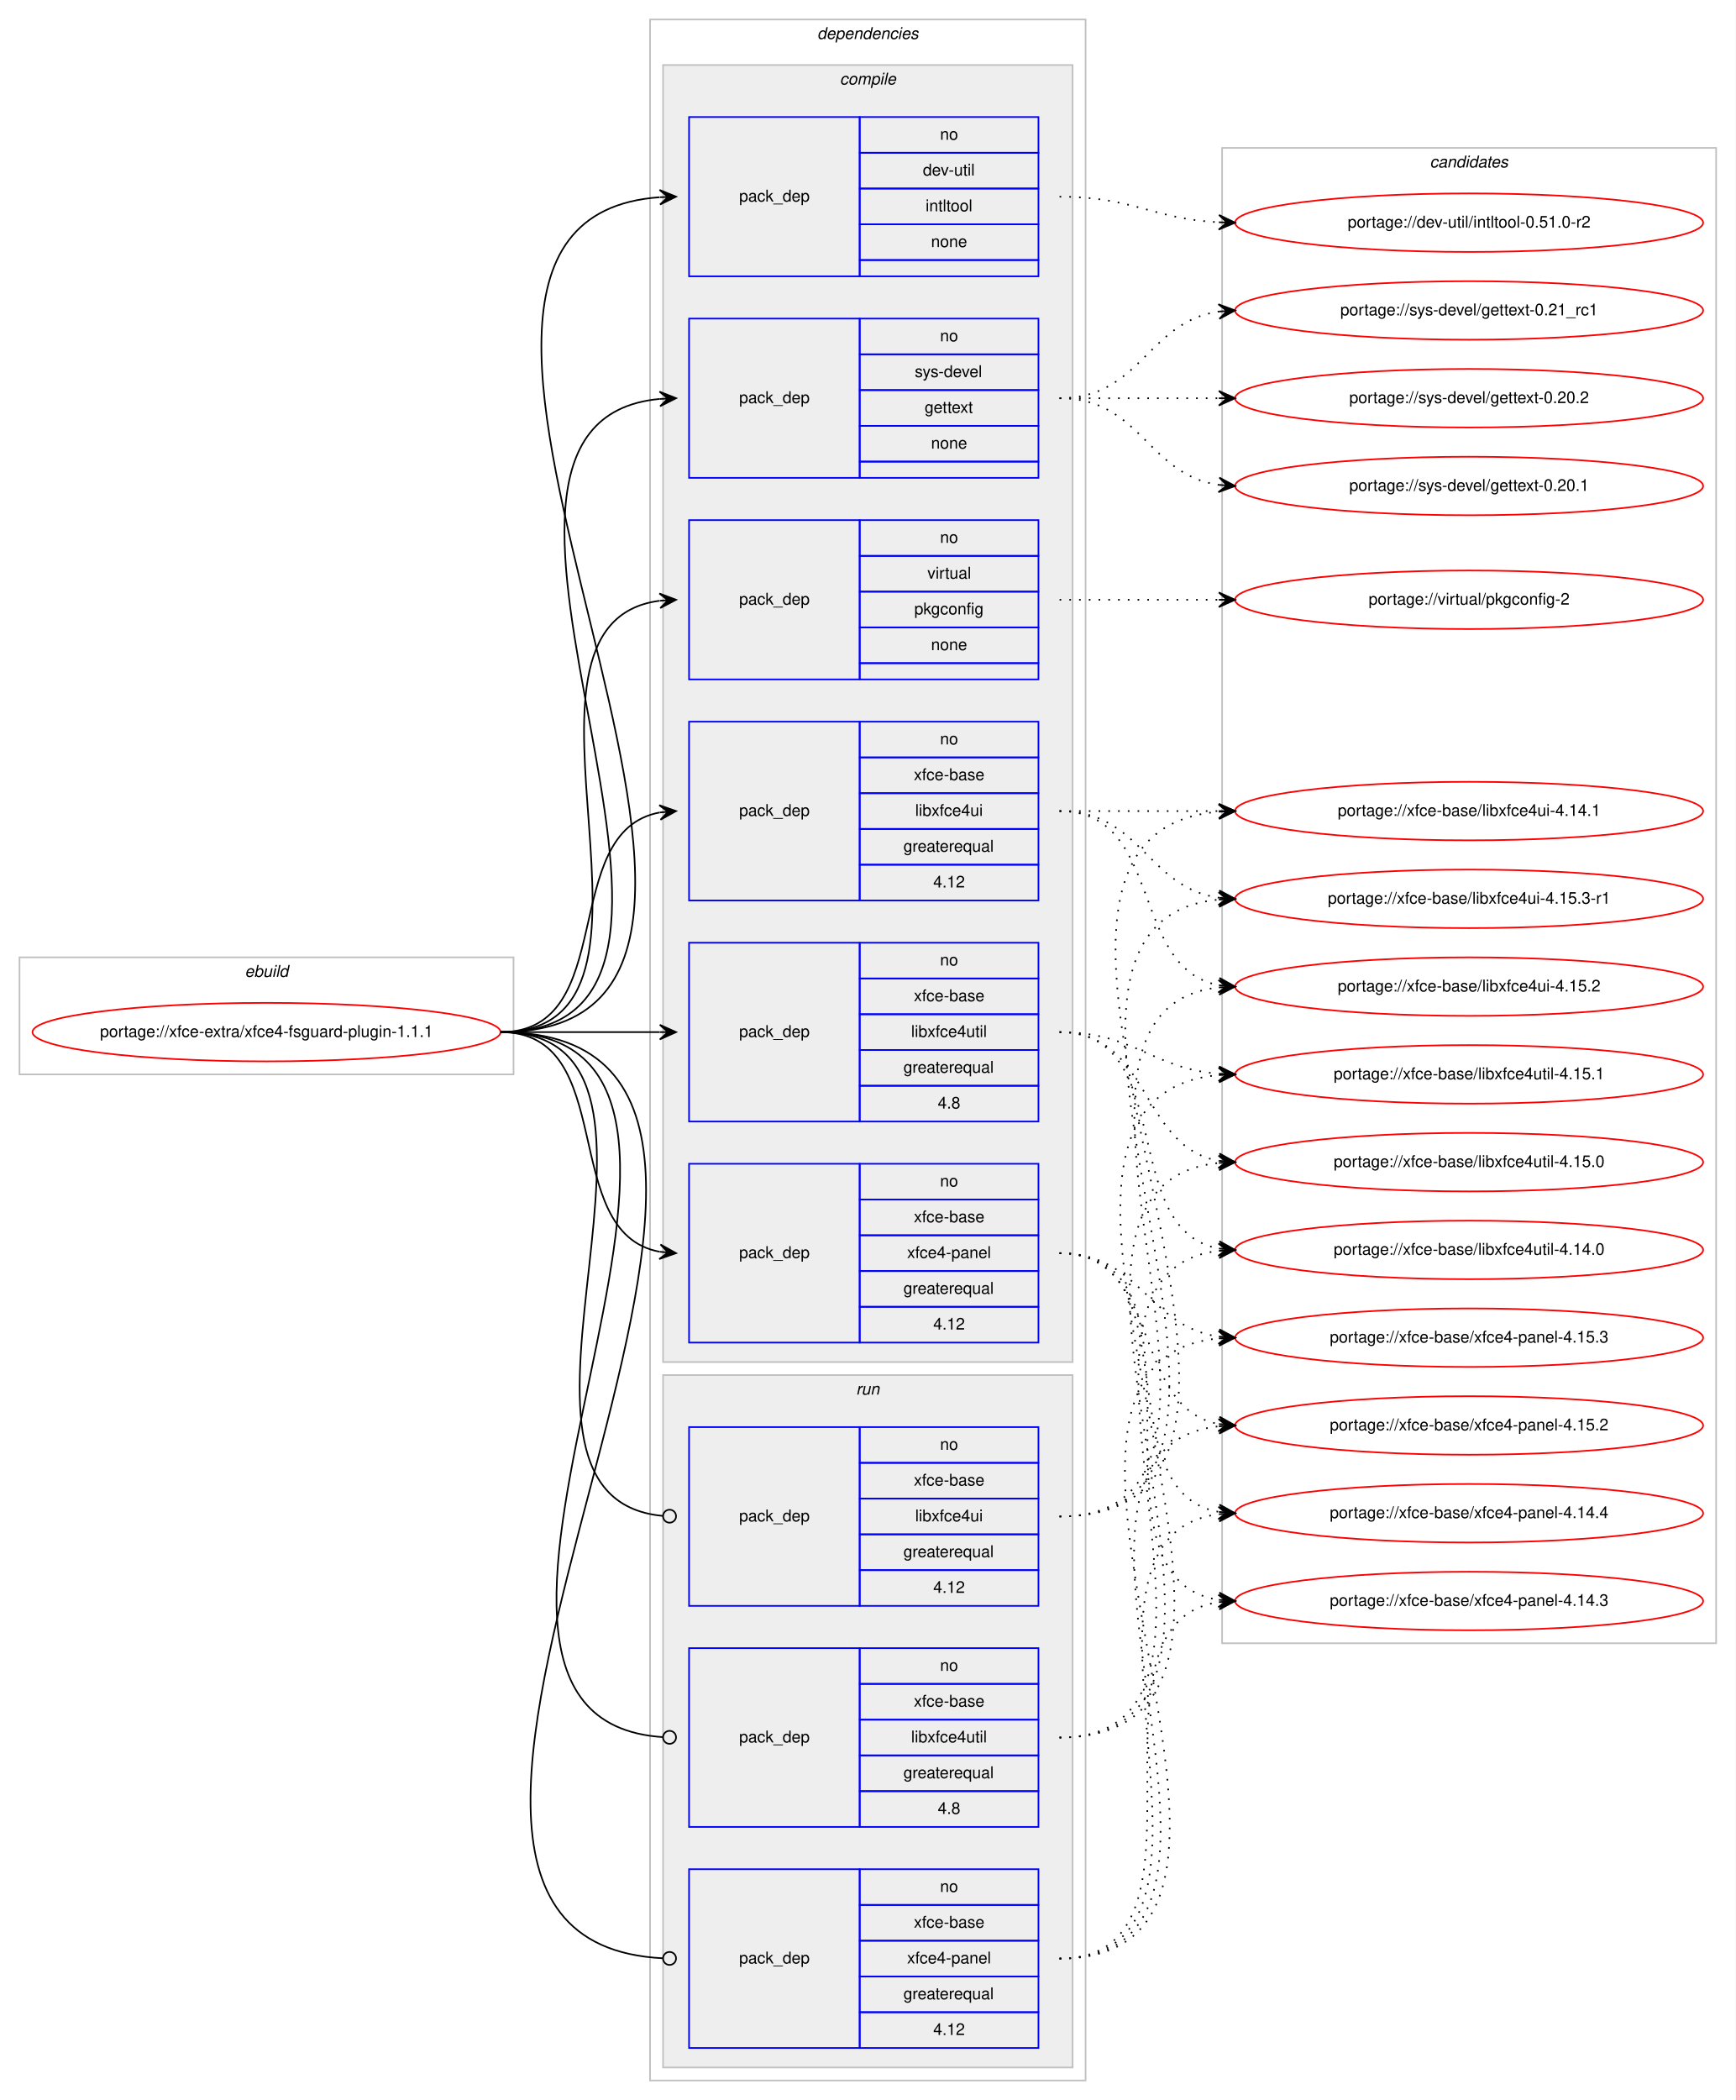
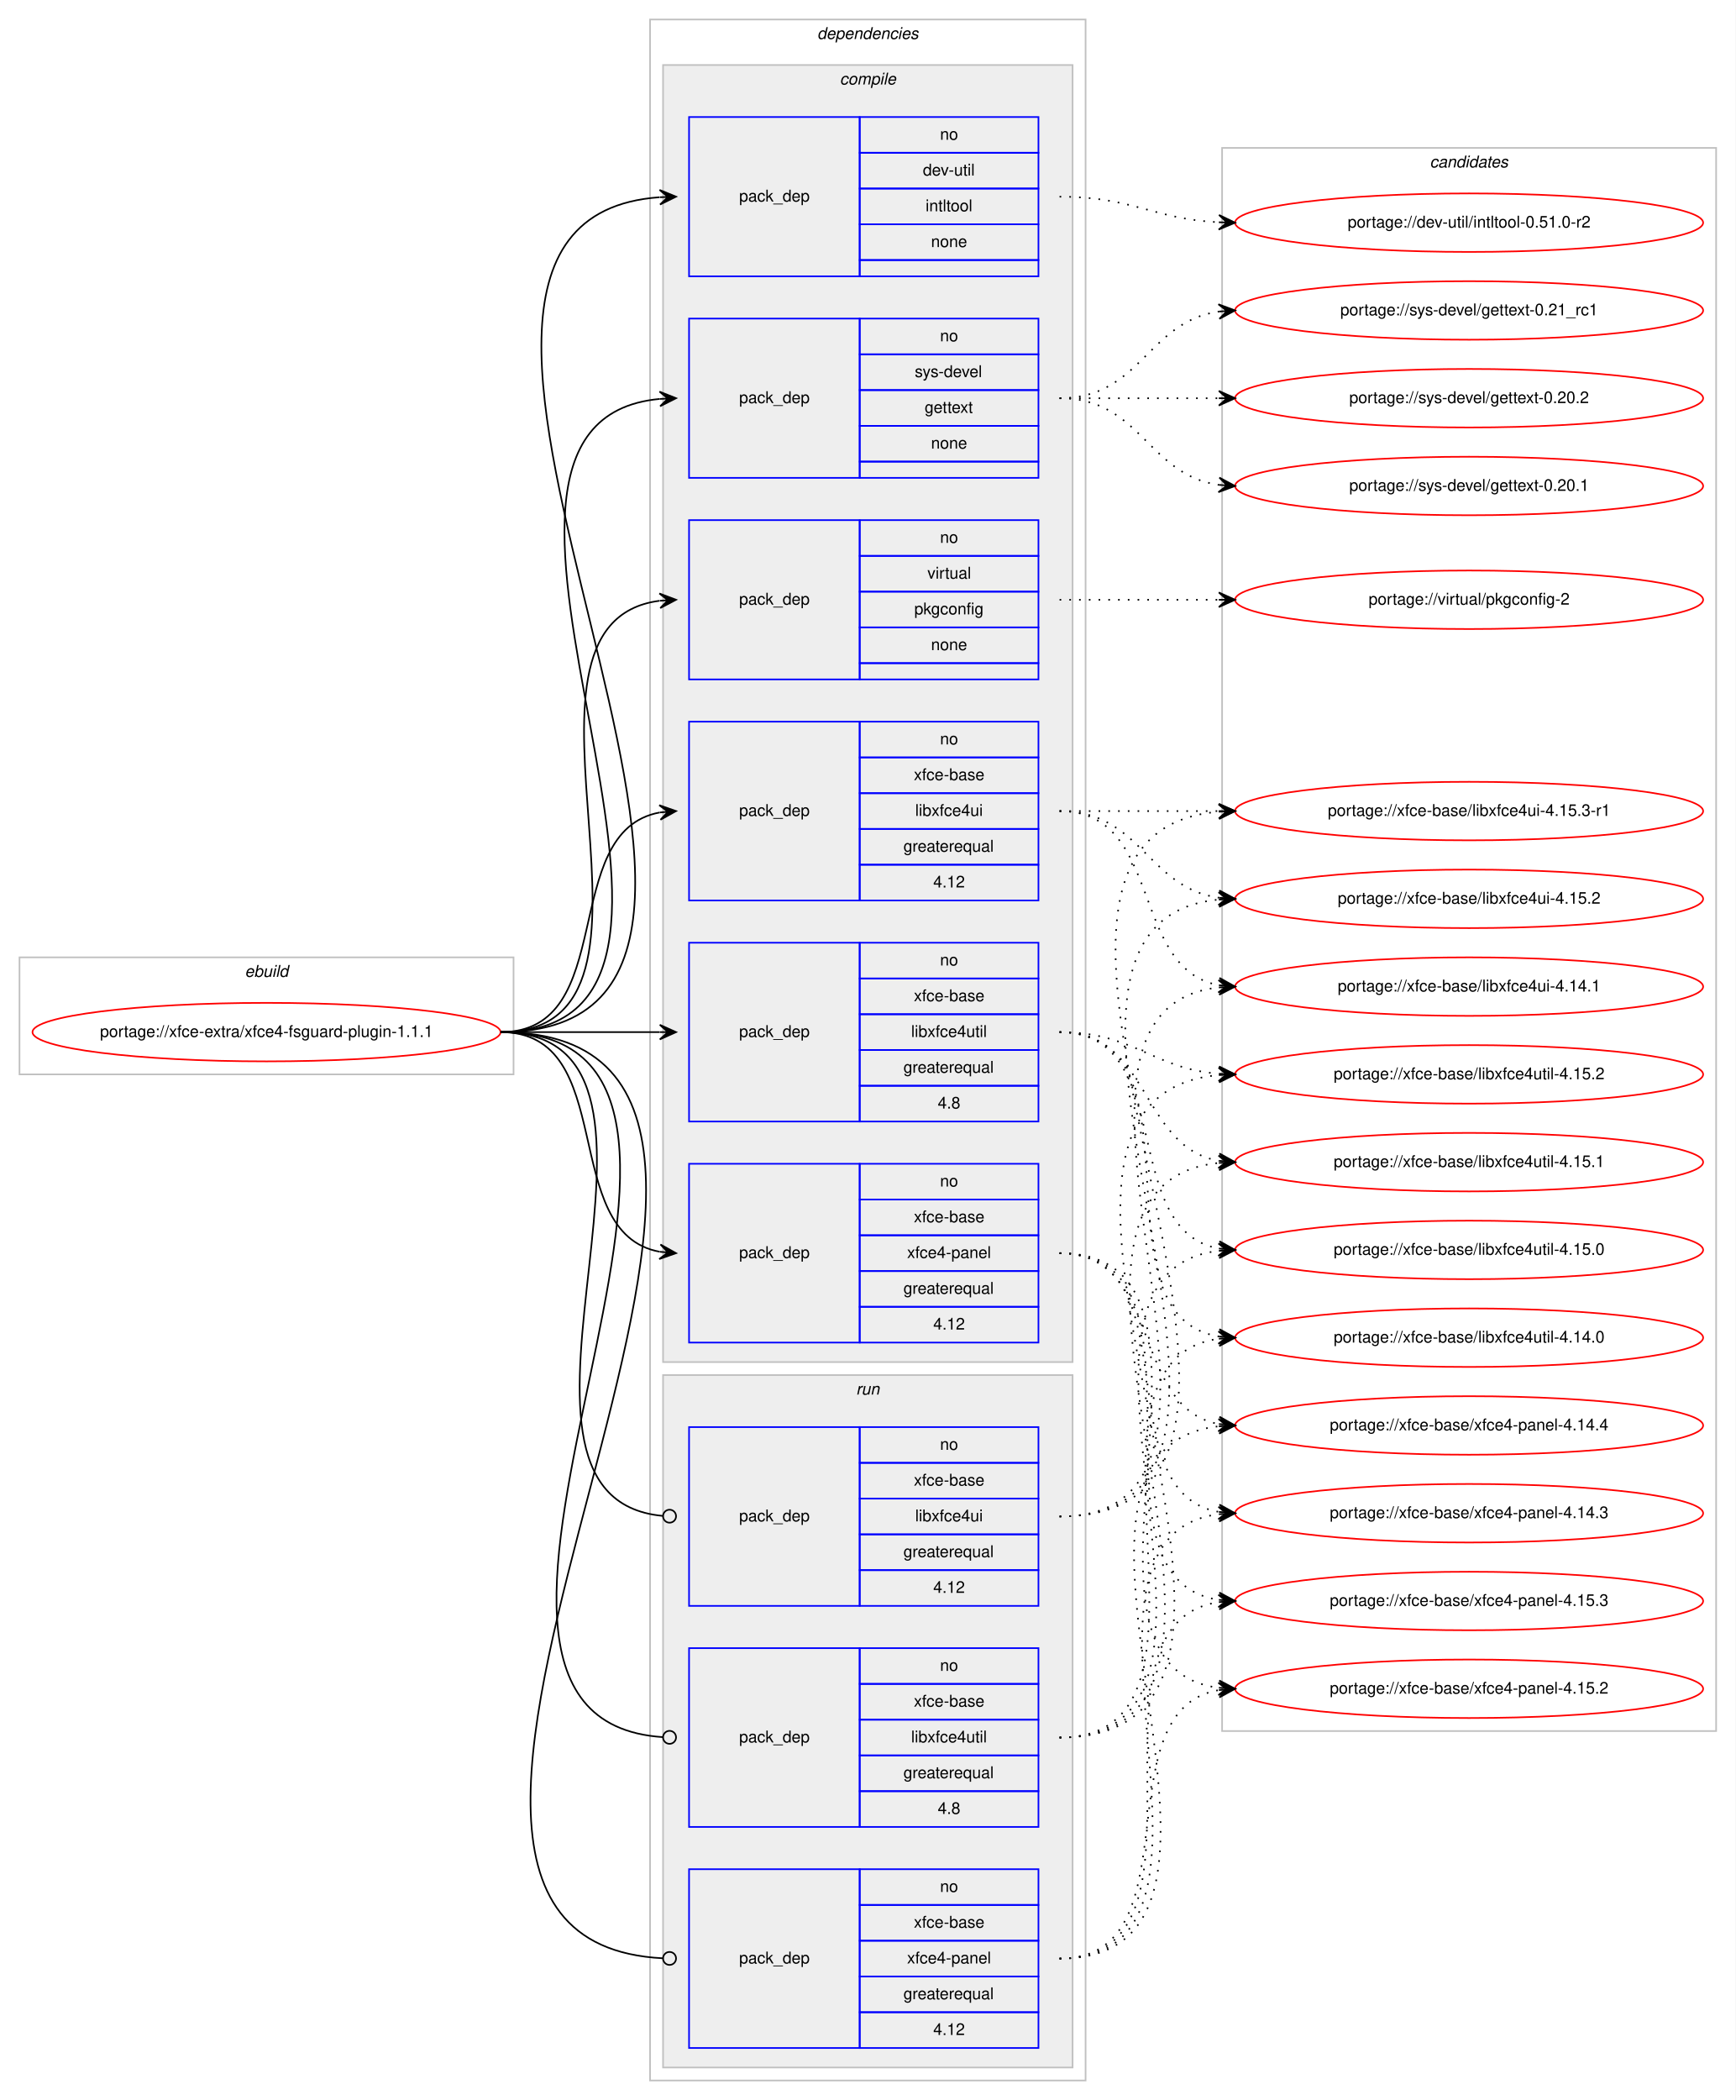
<svg xmlns="http://www.w3.org/2000/svg" xmlns:xlink="http://www.w3.org/1999/xlink" width="1068pt" height="1292pt" viewBox="0.00 0.00 1068.00 1292.00">
  <g id="graph0" class="graph" transform="scale(1 1) rotate(0) translate(4 1288)">
    <polygon fill="#ffffff" stroke="transparent" points="-4,4 -4,-1288 1064,-1288 1064,4 -4,4" />
    <g id="clust1" class="cluster">
      <polygon fill="none" stroke="#c0c0c0" points="8,-627 8,-699 312,-699 312,-627 8,-627" />
      <text text-anchor="start" x="146.663" y="-687" font-family="Helvetica,sans-Serif" font-style="italic" font-size="10.00" fill="#000000">ebuild</text>
    </g>
    <g id="clust2" class="cluster">
      <polygon fill="none" stroke="#c0c0c0" points="396,-8 396,-1276 664,-1276 664,-8 396,-8" />
      <text text-anchor="start" x="498.875" y="-1264" font-family="Helvetica,sans-Serif" font-style="italic" font-size="10.00" fill="#000000">dependencies</text>
    </g>
    <g id="clust3" class="cluster">
      <polygon fill="#eeeeee" stroke="#c0c0c0" points="404,-450 404,-1248 656,-1248 656,-450 404,-450" />
      <text text-anchor="start" x="512.778" y="-1236" font-family="Helvetica,sans-Serif" font-style="italic" font-size="10.00" fill="#000000">compile</text>
    </g>
    <g id="clust11" class="cluster">
      <polygon fill="#eeeeee" stroke="#c0c0c0" points="404,-16 404,-442 656,-442 656,-16 404,-16" />
      <text text-anchor="start" x="522.777" y="-430" font-family="Helvetica,sans-Serif" font-style="italic" font-size="10.00" fill="#000000">run</text>
    </g>
    <g id="clust15" class="cluster">
-       <polygon fill="none" stroke="#c0c0c0" points="748,-277 748,-1197 1052,-1197 1052,-277 748,-277" />
+       <polygon fill="none" stroke="#c0c0c0" points="748,-223 748,-1197 1052,-1197 1052,-223 748,-223" />
      <text text-anchor="start" x="875.824" y="-1185" font-family="Helvetica,sans-Serif" font-style="italic" font-size="10.00" fill="#000000">candidates</text>
    </g>
    <g id="node1" class="node">
      <g id="a_node1">
        <a xlink:href="../xfce-extra/xfce4-fsguard-plugin-1.1.1.svg" xlink:title="portage://xfce-extra/xfce4-fsguard-plugin-1.1.1">
          <ellipse fill="none" stroke="#ff0000" cx="160" cy="-653" rx="144" ry="18" />
          <text text-anchor="middle" x="160" y="-650" font-family="Helvetica,sans-Serif" font-size="10.00" fill="#000000">portage://xfce-extra/xfce4-fsguard-plugin-1.1.1</text>
        </a>
      </g>
    </g>
    <g id="node2" class="node">
      <polygon fill="none" stroke="#0000ff" points="420,-1118 420,-1216 525,-1216 525,-1118 420,-1118" />
      <text text-anchor="start" x="450.823" y="-1164" font-family="Helvetica,sans-Serif" font-size="10.00" fill="#000000">pack_dep</text>
      <polygon fill="none" stroke="#0000ff" points="525,-1194 525,-1216 635,-1216 635,-1194 525,-1194" />
      <text text-anchor="start" x="574.441" y="-1202" font-family="Helvetica,sans-Serif" font-size="10.00" fill="#000000">no</text>
      <polygon fill="none" stroke="#0000ff" points="525,-1172 525,-1194 635,-1194 635,-1172 525,-1172" />
      <text text-anchor="start" x="563.889" y="-1180" font-family="Helvetica,sans-Serif" font-size="10.00" fill="#000000">dev-util</text>
      <polygon fill="none" stroke="#0000ff" points="525,-1150 525,-1172 635,-1172 635,-1150 525,-1150" />
      <text text-anchor="start" x="565.554" y="-1158" font-family="Helvetica,sans-Serif" font-size="10.00" fill="#000000">intltool</text>
      <polygon fill="none" stroke="#0000ff" points="525,-1128 525,-1150 635,-1150 635,-1128 525,-1128" />
      <text text-anchor="start" x="568.882" y="-1136" font-family="Helvetica,sans-Serif" font-size="10.00" fill="#000000">none</text>
      <polygon fill="none" stroke="#0000ff" points="525,-1118 525,-1128 635,-1128 635,-1118 525,-1118" />
    </g>
    <g id="edge1" class="edge">
      <path fill="none" stroke="#000000" d="M304,-653C533.899,-653 189.296,-1151.557 401.803,-1166.65" />
      <polygon fill="#000000" stroke="#000000" points="412,-1167 401.852,-1171.155 407.003,-1166.829 402.006,-1166.657 402.006,-1166.657 402.006,-1166.657 407.003,-1166.829 402.16,-1162.16 412,-1167 412,-1167" />
    </g>
    <g id="node3" class="node">
      <polygon fill="none" stroke="#0000ff" points="420,-994 420,-1092 525,-1092 525,-994 420,-994" />
      <text text-anchor="start" x="450.823" y="-1040" font-family="Helvetica,sans-Serif" font-size="10.00" fill="#000000">pack_dep</text>
      <polygon fill="none" stroke="#0000ff" points="525,-1070 525,-1092 635,-1092 635,-1070 525,-1070" />
      <text text-anchor="start" x="574.441" y="-1078" font-family="Helvetica,sans-Serif" font-size="10.00" fill="#000000">no</text>
      <polygon fill="none" stroke="#0000ff" points="525,-1048 525,-1070 635,-1070 635,-1048 525,-1048" />
      <text text-anchor="start" x="558.888" y="-1056" font-family="Helvetica,sans-Serif" font-size="10.00" fill="#000000">sys-devel</text>
      <polygon fill="none" stroke="#0000ff" points="525,-1026 525,-1048 635,-1048 635,-1026 525,-1026" />
      <text text-anchor="start" x="564.993" y="-1034" font-family="Helvetica,sans-Serif" font-size="10.00" fill="#000000">gettext</text>
      <polygon fill="none" stroke="#0000ff" points="525,-1004 525,-1026 635,-1026 635,-1004 525,-1004" />
      <text text-anchor="start" x="568.882" y="-1012" font-family="Helvetica,sans-Serif" font-size="10.00" fill="#000000">none</text>
      <polygon fill="none" stroke="#0000ff" points="525,-994 525,-1004 635,-1004 635,-994 525,-994" />
    </g>
    <g id="edge2" class="edge">
      <path fill="none" stroke="#000000" d="M304,-653C480.344,-653 241.811,-1027.914 401.949,-1042.56" />
      <polygon fill="#000000" stroke="#000000" points="412,-1043 401.812,-1047.058 407.005,-1042.781 402.01,-1042.562 402.01,-1042.562 402.01,-1042.562 407.005,-1042.781 402.207,-1038.066 412,-1043 412,-1043" />
    </g>
    <g id="node4" class="node">
      <polygon fill="none" stroke="#0000ff" points="420,-870 420,-968 525,-968 525,-870 420,-870" />
      <text text-anchor="start" x="450.823" y="-916" font-family="Helvetica,sans-Serif" font-size="10.00" fill="#000000">pack_dep</text>
      <polygon fill="none" stroke="#0000ff" points="525,-946 525,-968 635,-968 635,-946 525,-946" />
      <text text-anchor="start" x="574.441" y="-954" font-family="Helvetica,sans-Serif" font-size="10.00" fill="#000000">no</text>
      <polygon fill="none" stroke="#0000ff" points="525,-924 525,-946 635,-946 635,-924 525,-924" />
      <text text-anchor="start" x="566.668" y="-932" font-family="Helvetica,sans-Serif" font-size="10.00" fill="#000000">virtual</text>
      <polygon fill="none" stroke="#0000ff" points="525,-902 525,-924 635,-924 635,-902 525,-902" />
      <text text-anchor="start" x="558.604" y="-910" font-family="Helvetica,sans-Serif" font-size="10.00" fill="#000000">pkgconfig</text>
      <polygon fill="none" stroke="#0000ff" points="525,-880 525,-902 635,-902 635,-880 525,-880" />
      <text text-anchor="start" x="568.882" y="-888" font-family="Helvetica,sans-Serif" font-size="10.00" fill="#000000">none</text>
      <polygon fill="none" stroke="#0000ff" points="525,-870 525,-880 635,-880 635,-870 525,-870" />
    </g>
    <g id="edge3" class="edge">
      <path fill="none" stroke="#000000" d="M304,-653C427.981,-653 292.522,-904.147 401.808,-918.372" />
      <polygon fill="#000000" stroke="#000000" points="412,-919 401.742,-922.876 407.01,-918.692 402.019,-918.385 402.019,-918.385 402.019,-918.385 407.01,-918.692 402.296,-913.894 412,-919 412,-919" />
    </g>
    <g id="node5" class="node">
      <polygon fill="none" stroke="#0000ff" points="420,-734 420,-844 525,-844 525,-734 420,-734" />
      <text text-anchor="start" x="450.823" y="-786" font-family="Helvetica,sans-Serif" font-size="10.00" fill="#000000">pack_dep</text>
      <polygon fill="none" stroke="#0000ff" points="525,-822 525,-844 635,-844 635,-822 525,-822" />
      <text text-anchor="start" x="574.441" y="-830" font-family="Helvetica,sans-Serif" font-size="10.00" fill="#000000">no</text>
      <polygon fill="none" stroke="#0000ff" points="525,-800 525,-822 635,-822 635,-800 525,-800" />
      <text text-anchor="start" x="558.328" y="-808" font-family="Helvetica,sans-Serif" font-size="10.00" fill="#000000">xfce-base</text>
      <polygon fill="none" stroke="#0000ff" points="525,-778 525,-800 635,-800 635,-778 525,-778" />
      <text text-anchor="start" x="559.164" y="-786" font-family="Helvetica,sans-Serif" font-size="10.00" fill="#000000">libxfce4ui</text>
      <polygon fill="none" stroke="#0000ff" points="525,-756 525,-778 635,-778 635,-756 525,-756" />
      <text text-anchor="start" x="551.936" y="-764" font-family="Helvetica,sans-Serif" font-size="10.00" fill="#000000">greaterequal</text>
      <polygon fill="none" stroke="#0000ff" points="525,-734 525,-756 635,-756 635,-734 525,-734" />
      <text text-anchor="start" x="570.272" y="-742" font-family="Helvetica,sans-Serif" font-size="10.00" fill="#000000">4.12</text>
    </g>
    <g id="edge4" class="edge">
      <path fill="none" stroke="#000000" d="M304,-653C377.567,-653 338.891,-776.549 401.935,-788.131" />
      <polygon fill="#000000" stroke="#000000" points="412,-789 401.65,-792.624 407.019,-788.57 402.037,-788.14 402.037,-788.14 402.037,-788.14 407.019,-788.57 402.424,-783.657 412,-789 412,-789" />
    </g>
    <g id="node6" class="node">
      <polygon fill="none" stroke="#0000ff" points="420,-598 420,-708 525,-708 525,-598 420,-598" />
      <text text-anchor="start" x="450.823" y="-650" font-family="Helvetica,sans-Serif" font-size="10.00" fill="#000000">pack_dep</text>
      <polygon fill="none" stroke="#0000ff" points="525,-686 525,-708 635,-708 635,-686 525,-686" />
      <text text-anchor="start" x="574.441" y="-694" font-family="Helvetica,sans-Serif" font-size="10.00" fill="#000000">no</text>
      <polygon fill="none" stroke="#0000ff" points="525,-664 525,-686 635,-686 635,-664 525,-664" />
      <text text-anchor="start" x="558.328" y="-672" font-family="Helvetica,sans-Serif" font-size="10.00" fill="#000000">xfce-base</text>
      <polygon fill="none" stroke="#0000ff" points="525,-642 525,-664 635,-664 635,-642 525,-642" />
      <text text-anchor="start" x="556.665" y="-650" font-family="Helvetica,sans-Serif" font-size="10.00" fill="#000000">libxfce4util</text>
      <polygon fill="none" stroke="#0000ff" points="525,-620 525,-642 635,-642 635,-620 525,-620" />
      <text text-anchor="start" x="551.936" y="-628" font-family="Helvetica,sans-Serif" font-size="10.00" fill="#000000">greaterequal</text>
      <polygon fill="none" stroke="#0000ff" points="525,-598 525,-620 635,-620 635,-598 525,-598" />
      <text text-anchor="start" x="573.052" y="-606" font-family="Helvetica,sans-Serif" font-size="10.00" fill="#000000">4.8</text>
    </g>
    <g id="edge5" class="edge">
      <path fill="none" stroke="#000000" d="M304,-653C348.438,-653 362.02,-653 401.878,-653" />
      <polygon fill="#000000" stroke="#000000" points="412,-653 402,-657.5 407,-653 402,-653 402,-653 402,-653 407,-653 402,-648.5 412,-653 412,-653" />
    </g>
    <g id="node7" class="node">
      <polygon fill="none" stroke="#0000ff" points="420,-462 420,-572 525,-572 525,-462 420,-462" />
      <text text-anchor="start" x="450.823" y="-514" font-family="Helvetica,sans-Serif" font-size="10.00" fill="#000000">pack_dep</text>
      <polygon fill="none" stroke="#0000ff" points="525,-550 525,-572 635,-572 635,-550 525,-550" />
      <text text-anchor="start" x="574.441" y="-558" font-family="Helvetica,sans-Serif" font-size="10.00" fill="#000000">no</text>
      <polygon fill="none" stroke="#0000ff" points="525,-528 525,-550 635,-550 635,-528 525,-528" />
      <text text-anchor="start" x="558.328" y="-536" font-family="Helvetica,sans-Serif" font-size="10.00" fill="#000000">xfce-base</text>
      <polygon fill="none" stroke="#0000ff" points="525,-506 525,-528 635,-528 635,-506 525,-506" />
      <text text-anchor="start" x="554.159" y="-514" font-family="Helvetica,sans-Serif" font-size="10.00" fill="#000000">xfce4-panel</text>
      <polygon fill="none" stroke="#0000ff" points="525,-484 525,-506 635,-506 635,-484 525,-484" />
      <text text-anchor="start" x="551.936" y="-492" font-family="Helvetica,sans-Serif" font-size="10.00" fill="#000000">greaterequal</text>
      <polygon fill="none" stroke="#0000ff" points="525,-462 525,-484 635,-484 635,-462 525,-462" />
      <text text-anchor="start" x="570.272" y="-470" font-family="Helvetica,sans-Serif" font-size="10.00" fill="#000000">4.12</text>
    </g>
    <g id="edge6" class="edge">
      <path fill="none" stroke="#000000" d="M304,-653C377.567,-653 338.891,-529.451 401.935,-517.869" />
      <polygon fill="#000000" stroke="#000000" points="412,-517 402.424,-522.343 407.019,-517.43 402.037,-517.86 402.037,-517.86 402.037,-517.86 407.019,-517.43 401.65,-513.376 412,-517 412,-517" />
    </g>
    <g id="node8" class="node">
      <polygon fill="none" stroke="#0000ff" points="420,-300 420,-410 525,-410 525,-300 420,-300" />
      <text text-anchor="start" x="450.823" y="-352" font-family="Helvetica,sans-Serif" font-size="10.00" fill="#000000">pack_dep</text>
      <polygon fill="none" stroke="#0000ff" points="525,-388 525,-410 635,-410 635,-388 525,-388" />
      <text text-anchor="start" x="574.441" y="-396" font-family="Helvetica,sans-Serif" font-size="10.00" fill="#000000">no</text>
      <polygon fill="none" stroke="#0000ff" points="525,-366 525,-388 635,-388 635,-366 525,-366" />
      <text text-anchor="start" x="558.328" y="-374" font-family="Helvetica,sans-Serif" font-size="10.00" fill="#000000">xfce-base</text>
      <polygon fill="none" stroke="#0000ff" points="525,-344 525,-366 635,-366 635,-344 525,-344" />
      <text text-anchor="start" x="559.164" y="-352" font-family="Helvetica,sans-Serif" font-size="10.00" fill="#000000">libxfce4ui</text>
      <polygon fill="none" stroke="#0000ff" points="525,-322 525,-344 635,-344 635,-322 525,-322" />
      <text text-anchor="start" x="551.936" y="-330" font-family="Helvetica,sans-Serif" font-size="10.00" fill="#000000">greaterequal</text>
      <polygon fill="none" stroke="#0000ff" points="525,-300 525,-322 635,-322 635,-300 525,-300" />
      <text text-anchor="start" x="570.272" y="-308" font-family="Helvetica,sans-Serif" font-size="10.00" fill="#000000">4.12</text>
    </g>
    <g id="edge7" class="edge">
      <path fill="none" stroke="#000000" d="M304,-653C441.985,-653 278.12,-367.097 403.724,-355.371" />
      <ellipse fill="none" stroke="#000000" cx="408.004" cy="-355.179" rx="4" ry="4" />
    </g>
    <g id="node9" class="node">
      <polygon fill="none" stroke="#0000ff" points="420,-164 420,-274 525,-274 525,-164 420,-164" />
      <text text-anchor="start" x="450.823" y="-216" font-family="Helvetica,sans-Serif" font-size="10.00" fill="#000000">pack_dep</text>
      <polygon fill="none" stroke="#0000ff" points="525,-252 525,-274 635,-274 635,-252 525,-252" />
      <text text-anchor="start" x="574.441" y="-260" font-family="Helvetica,sans-Serif" font-size="10.00" fill="#000000">no</text>
      <polygon fill="none" stroke="#0000ff" points="525,-230 525,-252 635,-252 635,-230 525,-230" />
      <text text-anchor="start" x="558.328" y="-238" font-family="Helvetica,sans-Serif" font-size="10.00" fill="#000000">xfce-base</text>
      <polygon fill="none" stroke="#0000ff" points="525,-208 525,-230 635,-230 635,-208 525,-208" />
      <text text-anchor="start" x="556.665" y="-216" font-family="Helvetica,sans-Serif" font-size="10.00" fill="#000000">libxfce4util</text>
      <polygon fill="none" stroke="#0000ff" points="525,-186 525,-208 635,-208 635,-186 525,-186" />
      <text text-anchor="start" x="551.936" y="-194" font-family="Helvetica,sans-Serif" font-size="10.00" fill="#000000">greaterequal</text>
      <polygon fill="none" stroke="#0000ff" points="525,-164 525,-186 635,-186 635,-164 525,-164" />
      <text text-anchor="start" x="573.052" y="-172" font-family="Helvetica,sans-Serif" font-size="10.00" fill="#000000">4.8</text>
    </g>
    <g id="edge8" class="edge">
      <path fill="none" stroke="#000000" d="M304,-653C499.957,-653 221.331,-231.204 403.847,-219.259" />
      <ellipse fill="none" stroke="#000000" cx="408.002" cy="-219.127" rx="4" ry="4" />
    </g>
    <g id="node10" class="node">
      <polygon fill="none" stroke="#0000ff" points="420,-28 420,-138 525,-138 525,-28 420,-28" />
      <text text-anchor="start" x="450.823" y="-80" font-family="Helvetica,sans-Serif" font-size="10.00" fill="#000000">pack_dep</text>
      <polygon fill="none" stroke="#0000ff" points="525,-116 525,-138 635,-138 635,-116 525,-116" />
      <text text-anchor="start" x="574.441" y="-124" font-family="Helvetica,sans-Serif" font-size="10.00" fill="#000000">no</text>
      <polygon fill="none" stroke="#0000ff" points="525,-94 525,-116 635,-116 635,-94 525,-94" />
      <text text-anchor="start" x="558.328" y="-102" font-family="Helvetica,sans-Serif" font-size="10.00" fill="#000000">xfce-base</text>
      <polygon fill="none" stroke="#0000ff" points="525,-72 525,-94 635,-94 635,-72 525,-72" />
      <text text-anchor="start" x="554.159" y="-80" font-family="Helvetica,sans-Serif" font-size="10.00" fill="#000000">xfce4-panel</text>
      <polygon fill="none" stroke="#0000ff" points="525,-50 525,-72 635,-72 635,-50 525,-50" />
      <text text-anchor="start" x="551.936" y="-58" font-family="Helvetica,sans-Serif" font-size="10.00" fill="#000000">greaterequal</text>
      <polygon fill="none" stroke="#0000ff" points="525,-28 525,-50 635,-50 635,-28 525,-28" />
      <text text-anchor="start" x="570.272" y="-36" font-family="Helvetica,sans-Serif" font-size="10.00" fill="#000000">4.12</text>
    </g>
    <g id="edge9" class="edge">
      <path fill="none" stroke="#000000" d="M304,-653C559.071,-653 162.841,-95.18 403.919,-83.196" />
      <ellipse fill="none" stroke="#000000" cx="408.001" cy="-83.097" rx="4" ry="4" />
    </g>
    <g id="node11" class="node">
      <g id="a_node11">
        <a xlink:href="../dev-util/intltool-0.51.0-r2.svg" xlink:title="portage://dev-util/intltool-0.51.0-r2">
          <ellipse fill="none" stroke="#ff0000" cx="900" cy="-1151" rx="144" ry="18" />
          <text text-anchor="middle" x="900" y="-1148" font-family="Helvetica,sans-Serif" font-size="10.00" fill="#000000">portage://dev-util/intltool-0.51.0-r2</text>
        </a>
      </g>
    </g>
    <g id="edge10" class="edge">
      <path fill="none" stroke="#000000" stroke-dasharray="1,5" d="M648,-1167C692.923,-1167 705.643,-1153.287 745.786,-1151.251" />
      <polygon fill="#000000" stroke="#000000" points="756,-1151 746.114,-1155.745 751.001,-1151.123 746.003,-1151.246 746.003,-1151.246 746.003,-1151.246 751.001,-1151.123 745.892,-1146.747 756,-1151 756,-1151" />
    </g>
    <g id="node12" class="node">
      <g id="a_node12">
        <a xlink:href="../sys-devel/gettext-0.21_rc1.svg" xlink:title="portage://sys-devel/gettext-0.21_rc1">
          <ellipse fill="none" stroke="#ff0000" cx="900" cy="-1097" rx="144" ry="18" />
          <text text-anchor="middle" x="900" y="-1094" font-family="Helvetica,sans-Serif" font-size="10.00" fill="#000000">portage://sys-devel/gettext-0.21_rc1</text>
        </a>
      </g>
    </g>
    <g id="edge11" class="edge">
      <path fill="none" stroke="#000000" stroke-dasharray="1,5" d="M648,-1043C698.102,-1043 702.012,-1090.066 745.979,-1096.317" />
      <polygon fill="#000000" stroke="#000000" points="756,-1097 745.717,-1100.81 751.012,-1096.66 746.023,-1096.32 746.023,-1096.32 746.023,-1096.32 751.012,-1096.66 746.329,-1091.831 756,-1097 756,-1097" />
    </g>
    <g id="node13" class="node">
      <g id="a_node13">
        <a xlink:href="../sys-devel/gettext-0.20.2.svg" xlink:title="portage://sys-devel/gettext-0.20.2">
          <ellipse fill="none" stroke="#ff0000" cx="900" cy="-1043" rx="144" ry="18" />
          <text text-anchor="middle" x="900" y="-1040" font-family="Helvetica,sans-Serif" font-size="10.00" fill="#000000">portage://sys-devel/gettext-0.20.2</text>
        </a>
      </g>
    </g>
    <g id="edge12" class="edge">
      <path fill="none" stroke="#000000" stroke-dasharray="1,5" d="M648,-1043C692.438,-1043 706.02,-1043 745.878,-1043" />
      <polygon fill="#000000" stroke="#000000" points="756,-1043 746,-1047.5 751,-1043 746,-1043 746,-1043 746,-1043 751,-1043 746,-1038.5 756,-1043 756,-1043" />
    </g>
    <g id="node14" class="node">
      <g id="a_node14">
        <a xlink:href="../sys-devel/gettext-0.20.1.svg" xlink:title="portage://sys-devel/gettext-0.20.1">
          <ellipse fill="none" stroke="#ff0000" cx="900" cy="-989" rx="144" ry="18" />
          <text text-anchor="middle" x="900" y="-986" font-family="Helvetica,sans-Serif" font-size="10.00" fill="#000000">portage://sys-devel/gettext-0.20.1</text>
        </a>
      </g>
    </g>
    <g id="edge13" class="edge">
      <path fill="none" stroke="#000000" stroke-dasharray="1,5" d="M648,-1043C698.102,-1043 702.012,-995.934 745.979,-989.683" />
      <polygon fill="#000000" stroke="#000000" points="756,-989 746.329,-994.169 751.012,-989.34 746.023,-989.68 746.023,-989.68 746.023,-989.68 751.012,-989.34 745.717,-985.19 756,-989 756,-989" />
    </g>
    <g id="node15" class="node">
      <g id="a_node15">
        <a xlink:href="../virtual/pkgconfig-2.svg" xlink:title="portage://virtual/pkgconfig-2">
          <ellipse fill="none" stroke="#ff0000" cx="900" cy="-919" rx="144" ry="18" />
          <text text-anchor="middle" x="900" y="-916" font-family="Helvetica,sans-Serif" font-size="10.00" fill="#000000">portage://virtual/pkgconfig-2</text>
        </a>
      </g>
    </g>
    <g id="edge14" class="edge">
      <path fill="none" stroke="#000000" stroke-dasharray="1,5" d="M648,-919C692.438,-919 706.02,-919 745.878,-919" />
      <polygon fill="#000000" stroke="#000000" points="756,-919 746,-923.5 751,-919 746,-919 746,-919 746,-919 751,-919 746,-914.5 756,-919 756,-919" />
    </g>
    <g id="node16" class="node">
      <g id="a_node16">
        <a xlink:href="../xfce-base/libxfce4ui-4.15.3-r1.svg" xlink:title="portage://xfce-base/libxfce4ui-4.15.3-r1">
-           <ellipse fill="none" stroke="#ff0000" cx="900" cy="-735" rx="144" ry="18" />
-           <text text-anchor="middle" x="900" y="-732" font-family="Helvetica,sans-Serif" font-size="10.00" fill="#000000">portage://xfce-base/libxfce4ui-4.15.3-r1</text>
+           <ellipse fill="none" stroke="#ff0000" cx="900" cy="-789" rx="144" ry="18" />
+           <text text-anchor="middle" x="900" y="-786" font-family="Helvetica,sans-Serif" font-size="10.00" fill="#000000">portage://xfce-base/libxfce4ui-4.15.3-r1</text>
        </a>
      </g>
    </g>
    <g id="edge15" class="edge">
-       <path fill="none" stroke="#000000" stroke-dasharray="1,5" d="M648,-789C698.102,-789 702.012,-741.934 745.979,-735.683" />
-       <polygon fill="#000000" stroke="#000000" points="756,-735 746.329,-740.169 751.012,-735.34 746.023,-735.68 746.023,-735.68 746.023,-735.68 751.012,-735.34 745.717,-731.19 756,-735 756,-735" />
+       <path fill="none" stroke="#000000" stroke-dasharray="1,5" d="M648,-789C692.438,-789 706.02,-789 745.878,-789" />
+       <polygon fill="#000000" stroke="#000000" points="756,-789 746,-793.5 751,-789 746,-789 746,-789 746,-789 751,-789 746,-784.5 756,-789 756,-789" />
    </g>
    <g id="node17" class="node">
      <g id="a_node17">
        <a xlink:href="../xfce-base/libxfce4ui-4.15.2.svg" xlink:title="portage://xfce-base/libxfce4ui-4.15.2">
-           <ellipse fill="none" stroke="#ff0000" cx="900" cy="-681" rx="144" ry="18" />
-           <text text-anchor="middle" x="900" y="-678" font-family="Helvetica,sans-Serif" font-size="10.00" fill="#000000">portage://xfce-base/libxfce4ui-4.15.2</text>
+           <ellipse fill="none" stroke="#ff0000" cx="900" cy="-735" rx="144" ry="18" />
+           <text text-anchor="middle" x="900" y="-732" font-family="Helvetica,sans-Serif" font-size="10.00" fill="#000000">portage://xfce-base/libxfce4ui-4.15.2</text>
        </a>
      </g>
    </g>
    <g id="edge16" class="edge">
-       <path fill="none" stroke="#000000" stroke-dasharray="1,5" d="M648,-789C712.303,-789 690.78,-692.09 746.031,-681.869" />
-       <polygon fill="#000000" stroke="#000000" points="756,-681 746.429,-686.352 751.019,-681.434 746.038,-681.869 746.038,-681.869 746.038,-681.869 751.019,-681.434 745.647,-677.386 756,-681 756,-681" />
+       <path fill="none" stroke="#000000" stroke-dasharray="1,5" d="M648,-789C698.102,-789 702.012,-741.934 745.979,-735.683" />
+       <polygon fill="#000000" stroke="#000000" points="756,-735 746.329,-740.169 751.012,-735.34 746.023,-735.68 746.023,-735.68 746.023,-735.68 751.012,-735.34 745.717,-731.19 756,-735 756,-735" />
    </g>
    <g id="node18" class="node">
      <g id="a_node18">
        <a xlink:href="../xfce-base/libxfce4ui-4.14.1.svg" xlink:title="portage://xfce-base/libxfce4ui-4.14.1">
-           <ellipse fill="none" stroke="#ff0000" cx="900" cy="-789" rx="144" ry="18" />
-           <text text-anchor="middle" x="900" y="-786" font-family="Helvetica,sans-Serif" font-size="10.00" fill="#000000">portage://xfce-base/libxfce4ui-4.14.1</text>
+           <ellipse fill="none" stroke="#ff0000" cx="900" cy="-681" rx="144" ry="18" />
+           <text text-anchor="middle" x="900" y="-678" font-family="Helvetica,sans-Serif" font-size="10.00" fill="#000000">portage://xfce-base/libxfce4ui-4.14.1</text>
        </a>
      </g>
    </g>
    <g id="edge17" class="edge">
-       <path fill="none" stroke="#000000" stroke-dasharray="1,5" d="M648,-789C692.438,-789 706.02,-789 745.878,-789" />
-       <polygon fill="#000000" stroke="#000000" points="756,-789 746,-793.5 751,-789 746,-789 746,-789 746,-789 751,-789 746,-784.5 756,-789 756,-789" />
+       <path fill="none" stroke="#000000" stroke-dasharray="1,5" d="M648,-789C712.303,-789 690.78,-692.09 746.031,-681.869" />
+       <polygon fill="#000000" stroke="#000000" points="756,-681 746.429,-686.352 751.019,-681.434 746.038,-681.869 746.038,-681.869 746.038,-681.869 751.019,-681.434 745.647,-677.386 756,-681 756,-681" />
    </g>
    <g id="node19" class="node">
      <g id="a_node19">
-         <a xlink:href="../xfce-base/libxfce4util-4.15.1.svg" xlink:title="portage://xfce-base/libxfce4util-4.15.1">
+         <a xlink:href="../xfce-base/libxfce4util-4.15.2.svg" xlink:title="portage://xfce-base/libxfce4util-4.15.2">
          <ellipse fill="none" stroke="#ff0000" cx="900" cy="-627" rx="144" ry="18" />
-           <text text-anchor="middle" x="900" y="-624" font-family="Helvetica,sans-Serif" font-size="10.00" fill="#000000">portage://xfce-base/libxfce4util-4.15.1</text>
+           <text text-anchor="middle" x="900" y="-624" font-family="Helvetica,sans-Serif" font-size="10.00" fill="#000000">portage://xfce-base/libxfce4util-4.15.2</text>
        </a>
      </g>
    </g>
    <g id="edge18" class="edge">
      <path fill="none" stroke="#000000" stroke-dasharray="1,5" d="M648,-653C693.803,-653 705.081,-630.622 745.895,-627.388" />
      <polygon fill="#000000" stroke="#000000" points="756,-627 746.18,-631.88 751.004,-627.192 746.007,-627.384 746.007,-627.384 746.007,-627.384 751.004,-627.192 745.835,-622.887 756,-627 756,-627" />
    </g>
    <g id="node20" class="node">
      <g id="a_node20">
-         <a xlink:href="../xfce-base/libxfce4util-4.15.0.svg" xlink:title="portage://xfce-base/libxfce4util-4.15.0">
+         <a xlink:href="../xfce-base/libxfce4util-4.15.1.svg" xlink:title="portage://xfce-base/libxfce4util-4.15.1">
          <ellipse fill="none" stroke="#ff0000" cx="900" cy="-573" rx="144" ry="18" />
-           <text text-anchor="middle" x="900" y="-570" font-family="Helvetica,sans-Serif" font-size="10.00" fill="#000000">portage://xfce-base/libxfce4util-4.15.0</text>
+           <text text-anchor="middle" x="900" y="-570" font-family="Helvetica,sans-Serif" font-size="10.00" fill="#000000">portage://xfce-base/libxfce4util-4.15.1</text>
        </a>
      </g>
    </g>
    <g id="edge19" class="edge">
      <path fill="none" stroke="#000000" stroke-dasharray="1,5" d="M648,-653C704.118,-653 697.393,-582.394 745.901,-573.844" />
      <polygon fill="#000000" stroke="#000000" points="756,-573 746.41,-578.318 751.017,-573.417 746.035,-573.833 746.035,-573.833 746.035,-573.833 751.017,-573.417 745.66,-569.349 756,-573 756,-573" />
    </g>
    <g id="node21" class="node">
      <g id="a_node21">
-         <a xlink:href="../xfce-base/libxfce4util-4.14.0.svg" xlink:title="portage://xfce-base/libxfce4util-4.14.0">
+         <a xlink:href="../xfce-base/libxfce4util-4.15.0.svg" xlink:title="portage://xfce-base/libxfce4util-4.15.0">
          <ellipse fill="none" stroke="#ff0000" cx="900" cy="-519" rx="144" ry="18" />
-           <text text-anchor="middle" x="900" y="-516" font-family="Helvetica,sans-Serif" font-size="10.00" fill="#000000">portage://xfce-base/libxfce4util-4.14.0</text>
+           <text text-anchor="middle" x="900" y="-516" font-family="Helvetica,sans-Serif" font-size="10.00" fill="#000000">portage://xfce-base/libxfce4util-4.15.0</text>
        </a>
      </g>
    </g>
    <g id="edge20" class="edge">
      <path fill="none" stroke="#000000" stroke-dasharray="1,5" d="M648,-653C720.905,-653 683.459,-531.268 746.019,-519.856" />
      <polygon fill="#000000" stroke="#000000" points="756,-519 746.421,-524.338 751.018,-519.427 746.037,-519.854 746.037,-519.854 746.037,-519.854 751.018,-519.427 745.652,-515.371 756,-519 756,-519" />
    </g>
    <g id="node22" class="node">
      <g id="a_node22">
-         <a xlink:href="../xfce-base/xfce4-panel-4.15.3.svg" xlink:title="portage://xfce-base/xfce4-panel-4.15.3">
+         <a xlink:href="../xfce-base/libxfce4util-4.14.0.svg" xlink:title="portage://xfce-base/libxfce4util-4.14.0">
          <ellipse fill="none" stroke="#ff0000" cx="900" cy="-465" rx="144" ry="18" />
-           <text text-anchor="middle" x="900" y="-462" font-family="Helvetica,sans-Serif" font-size="10.00" fill="#000000">portage://xfce-base/xfce4-panel-4.15.3</text>
+           <text text-anchor="middle" x="900" y="-462" font-family="Helvetica,sans-Serif" font-size="10.00" fill="#000000">portage://xfce-base/libxfce4util-4.14.0</text>
        </a>
      </g>
    </g>
    <g id="edge21" class="edge">
-       <path fill="none" stroke="#000000" stroke-dasharray="1,5" d="M648,-517C697.632,-517 702.285,-471.866 745.768,-465.696" />
-       <polygon fill="#000000" stroke="#000000" points="756,-465 746.328,-470.168 751.011,-465.339 746.023,-465.678 746.023,-465.678 746.023,-465.678 751.011,-465.339 745.718,-461.189 756,-465 756,-465" />
+       <path fill="none" stroke="#000000" stroke-dasharray="1,5" d="M648,-653C740.785,-653 665.677,-478.694 746.002,-465.757" />
+       <polygon fill="#000000" stroke="#000000" points="756,-465 746.369,-470.243 751.014,-465.378 746.029,-465.755 746.029,-465.755 746.029,-465.755 751.014,-465.378 745.689,-461.268 756,-465 756,-465" />
    </g>
    <g id="node23" class="node">
      <g id="a_node23">
+         <a xlink:href="../xfce-base/xfce4-panel-4.15.3.svg" xlink:title="portage://xfce-base/xfce4-panel-4.15.3">
+           <ellipse fill="none" stroke="#ff0000" cx="900" cy="-303" rx="144" ry="18" />
+           <text text-anchor="middle" x="900" y="-300" font-family="Helvetica,sans-Serif" font-size="10.00" fill="#000000">portage://xfce-base/xfce4-panel-4.15.3</text>
+         </a>
+       </g>
+     </g>
+     <g id="edge22" class="edge">
+       <path fill="none" stroke="#000000" stroke-dasharray="1,5" d="M648,-517C750.896,-517 656.399,-317.379 745.801,-303.733" />
+       <polygon fill="#000000" stroke="#000000" points="756,-303 746.348,-308.205 751.013,-303.358 746.026,-303.717 746.026,-303.717 746.026,-303.717 751.013,-303.358 745.703,-299.228 756,-303 756,-303" />
+     </g>
+     <g id="node24" class="node">
+       <g id="a_node24">
        <a xlink:href="../xfce-base/xfce4-panel-4.15.2.svg" xlink:title="portage://xfce-base/xfce4-panel-4.15.2">
+           <ellipse fill="none" stroke="#ff0000" cx="900" cy="-249" rx="144" ry="18" />
+           <text text-anchor="middle" x="900" y="-246" font-family="Helvetica,sans-Serif" font-size="10.00" fill="#000000">portage://xfce-base/xfce4-panel-4.15.2</text>
+         </a>
+       </g>
+     </g>
+     <g id="edge23" class="edge">
+       <path fill="none" stroke="#000000" stroke-dasharray="1,5" d="M648,-517C772.782,-517 635.789,-263.965 745.744,-249.633" />
+       <polygon fill="#000000" stroke="#000000" points="756,-249 746.296,-254.107 751.01,-249.308 746.019,-249.616 746.019,-249.616 746.019,-249.616 751.01,-249.308 745.742,-245.124 756,-249 756,-249" />
+     </g>
+     <g id="node25" class="node">
+       <g id="a_node25">
+         <a xlink:href="../xfce-base/xfce4-panel-4.14.4.svg" xlink:title="portage://xfce-base/xfce4-panel-4.14.4">
          <ellipse fill="none" stroke="#ff0000" cx="900" cy="-411" rx="144" ry="18" />
-           <text text-anchor="middle" x="900" y="-408" font-family="Helvetica,sans-Serif" font-size="10.00" fill="#000000">portage://xfce-base/xfce4-panel-4.15.2</text>
-         </a>
-       </g>
-     </g>
-     <g id="edge22" class="edge">
+           <text text-anchor="middle" x="900" y="-408" font-family="Helvetica,sans-Serif" font-size="10.00" fill="#000000">portage://xfce-base/xfce4-panel-4.14.4</text>
+         </a>
+       </g>
+     </g>
+     <g id="edge24" class="edge">
      <path fill="none" stroke="#000000" stroke-dasharray="1,5" d="M648,-517C711.579,-517 691.363,-422.277 745.776,-411.916" />
      <polygon fill="#000000" stroke="#000000" points="756,-411 746.442,-416.375 751.02,-411.446 746.04,-411.893 746.04,-411.893 746.04,-411.893 751.02,-411.446 745.638,-407.411 756,-411 756,-411" />
    </g>
-     <g id="node24" class="node">
-       <g id="a_node24">
-         <a xlink:href="../xfce-base/xfce4-panel-4.14.4.svg" xlink:title="portage://xfce-base/xfce4-panel-4.14.4">
+     <g id="node26" class="node">
+       <g id="a_node26">
+         <a xlink:href="../xfce-base/xfce4-panel-4.14.3.svg" xlink:title="portage://xfce-base/xfce4-panel-4.14.3">
          <ellipse fill="none" stroke="#ff0000" cx="900" cy="-357" rx="144" ry="18" />
-           <text text-anchor="middle" x="900" y="-354" font-family="Helvetica,sans-Serif" font-size="10.00" fill="#000000">portage://xfce-base/xfce4-panel-4.14.4</text>
-         </a>
-       </g>
-     </g>
-     <g id="edge23" class="edge">
+           <text text-anchor="middle" x="900" y="-354" font-family="Helvetica,sans-Serif" font-size="10.00" fill="#000000">portage://xfce-base/xfce4-panel-4.14.3</text>
+         </a>
+       </g>
+     </g>
+     <g id="edge25" class="edge">
      <path fill="none" stroke="#000000" stroke-dasharray="1,5" d="M648,-517C730.109,-517 675.394,-370.455 745.744,-357.861" />
      <polygon fill="#000000" stroke="#000000" points="756,-357 746.412,-362.321 751.018,-357.418 746.035,-357.837 746.035,-357.837 746.035,-357.837 751.018,-357.418 745.659,-353.352 756,-357 756,-357" />
    </g>
-     <g id="node25" class="node">
-       <g id="a_node25">
-         <a xlink:href="../xfce-base/xfce4-panel-4.14.3.svg" xlink:title="portage://xfce-base/xfce4-panel-4.14.3">
-           <ellipse fill="none" stroke="#ff0000" cx="900" cy="-303" rx="144" ry="18" />
-           <text text-anchor="middle" x="900" y="-300" font-family="Helvetica,sans-Serif" font-size="10.00" fill="#000000">portage://xfce-base/xfce4-panel-4.14.3</text>
-         </a>
-       </g>
-     </g>
-     <g id="edge24" class="edge">
-       <path fill="none" stroke="#000000" stroke-dasharray="1,5" d="M648,-517C750.896,-517 656.399,-317.379 745.801,-303.733" />
-       <polygon fill="#000000" stroke="#000000" points="756,-303 746.348,-308.205 751.013,-303.358 746.026,-303.717 746.026,-303.717 746.026,-303.717 751.013,-303.358 745.703,-299.228 756,-303 756,-303" />
-     </g>
-     <g id="edge25" class="edge">
+     <g id="edge26" class="edge">
+       <path fill="none" stroke="#000000" stroke-dasharray="1,5" d="M648,-355C843.278,-355 567.257,-773.876 745.965,-788.602" />
+       <polygon fill="#000000" stroke="#000000" points="756,-789 745.83,-793.101 751.004,-788.802 746.008,-788.604 746.008,-788.604 746.008,-788.604 751.004,-788.802 746.186,-784.107 756,-789 756,-789" />
+     </g>
+     <g id="edge27" class="edge">
      <path fill="none" stroke="#000000" stroke-dasharray="1,5" d="M648,-355C819.977,-355 590.22,-719.574 745.719,-734.527" />
      <polygon fill="#000000" stroke="#000000" points="756,-735 745.804,-739.036 751.005,-734.77 746.011,-734.54 746.011,-734.54 746.011,-734.54 751.005,-734.77 746.217,-730.045 756,-735 756,-735" />
    </g>
-     <g id="edge26" class="edge">
+     <g id="edge28" class="edge">
      <path fill="none" stroke="#000000" stroke-dasharray="1,5" d="M648,-355C797.056,-355 612.422,-665.898 745.836,-680.471" />
      <polygon fill="#000000" stroke="#000000" points="756,-681 745.78,-684.974 751.007,-680.74 746.014,-680.48 746.014,-680.48 746.014,-680.48 751.007,-680.74 746.247,-675.986 756,-681 756,-681" />
    </g>
-     <g id="edge27" class="edge">
-       <path fill="none" stroke="#000000" stroke-dasharray="1,5" d="M648,-355C843.278,-355 567.257,-773.876 745.965,-788.602" />
-       <polygon fill="#000000" stroke="#000000" points="756,-789 745.83,-793.101 751.004,-788.802 746.008,-788.604 746.008,-788.604 746.008,-788.604 751.004,-788.802 746.186,-784.107 756,-789 756,-789" />
-     </g>
-     <g id="edge28" class="edge">
+     <g id="edge29" class="edge">
      <path fill="none" stroke="#000000" stroke-dasharray="1,5" d="M648,-219C832.007,-219 578.431,-611.609 745.772,-626.562" />
      <polygon fill="#000000" stroke="#000000" points="756,-627 745.817,-631.068 751.005,-626.786 746.009,-626.572 746.009,-626.572 746.009,-626.572 751.005,-626.786 746.202,-622.076 756,-627 756,-627" />
    </g>
-     <g id="edge29" class="edge">
+     <g id="edge30" class="edge">
      <path fill="none" stroke="#000000" stroke-dasharray="1,5" d="M648,-219C808.958,-219 600.825,-557.952 745.924,-572.517" />
      <polygon fill="#000000" stroke="#000000" points="756,-573 745.796,-577.016 751.006,-572.76 746.011,-572.521 746.011,-572.521 746.011,-572.521 751.006,-572.76 746.227,-568.026 756,-573 756,-573" />
    </g>
-     <g id="edge30" class="edge">
+     <g id="edge31" class="edge">
      <path fill="none" stroke="#000000" stroke-dasharray="1,5" d="M648,-219C786.112,-219 622.993,-503.959 745.809,-518.43" />
      <polygon fill="#000000" stroke="#000000" points="756,-519 745.764,-522.934 751.008,-518.721 746.016,-518.441 746.016,-518.441 746.016,-518.441 751.008,-518.721 746.267,-513.948 756,-519 756,-519" />
    </g>
-     <g id="edge31" class="edge">
-       <path fill="none" stroke="#000000" stroke-dasharray="1,5" d="M648,-83C820.814,-83 589.433,-449.493 745.669,-464.525" />
-       <polygon fill="#000000" stroke="#000000" points="756,-465 745.804,-469.036 751.005,-464.77 746.011,-464.54 746.011,-464.54 746.011,-464.54 751.005,-464.77 746.217,-460.045 756,-465 756,-465" />
-     </g>
    <g id="edge32" class="edge">
+       <path fill="none" stroke="#000000" stroke-dasharray="1,5" d="M648,-219C763.791,-219 644.285,-450.331 745.83,-464.337" />
+       <polygon fill="#000000" stroke="#000000" points="756,-465 745.729,-468.84 751.011,-464.675 746.021,-464.35 746.021,-464.35 746.021,-464.35 751.011,-464.675 746.314,-459.859 756,-465 756,-465" />
+     </g>
+     <g id="edge33" class="edge">
+       <path fill="none" stroke="#000000" stroke-dasharray="1,5" d="M648,-83C753.308,-83 654.129,-288.633 745.858,-302.288" />
+       <polygon fill="#000000" stroke="#000000" points="756,-303 745.71,-306.789 751.012,-302.65 746.024,-302.3 746.024,-302.3 746.024,-302.3 751.012,-302.65 746.34,-297.811 756,-303 756,-303" />
+     </g>
+     <g id="edge34" class="edge">
+       <path fill="none" stroke="#000000" stroke-dasharray="1,5" d="M648,-83C732.408,-83 673.301,-235.662 745.936,-248.185" />
+       <polygon fill="#000000" stroke="#000000" points="756,-249 745.669,-252.678 751.016,-248.596 746.033,-248.193 746.033,-248.193 746.033,-248.193 751.016,-248.596 746.396,-243.708 756,-249 756,-249" />
+     </g>
+     <g id="edge35" class="edge">
      <path fill="none" stroke="#000000" stroke-dasharray="1,5" d="M648,-83C797.88,-83 611.655,-395.805 745.78,-410.468" />
      <polygon fill="#000000" stroke="#000000" points="756,-411 745.779,-414.974 751.007,-410.74 746.014,-410.48 746.014,-410.48 746.014,-410.48 751.007,-410.74 746.247,-405.986 756,-411 756,-411" />
    </g>
-     <g id="edge33" class="edge">
+     <g id="edge36" class="edge">
      <path fill="none" stroke="#000000" stroke-dasharray="1,5" d="M648,-83C775.317,-83 633.301,-342.221 745.889,-356.397" />
      <polygon fill="#000000" stroke="#000000" points="756,-357 745.75,-360.896 751.009,-356.702 746.018,-356.404 746.018,-356.404 746.018,-356.404 751.009,-356.702 746.286,-351.912 756,-357 756,-357" />
    </g>
-     <g id="edge34" class="edge">
-       <path fill="none" stroke="#000000" stroke-dasharray="1,5" d="M648,-83C753.308,-83 654.129,-288.633 745.858,-302.288" />
-       <polygon fill="#000000" stroke="#000000" points="756,-303 745.71,-306.789 751.012,-302.65 746.024,-302.3 746.024,-302.3 746.024,-302.3 751.012,-302.65 746.34,-297.811 756,-303 756,-303" />
-     </g>
  </g>
</svg>
